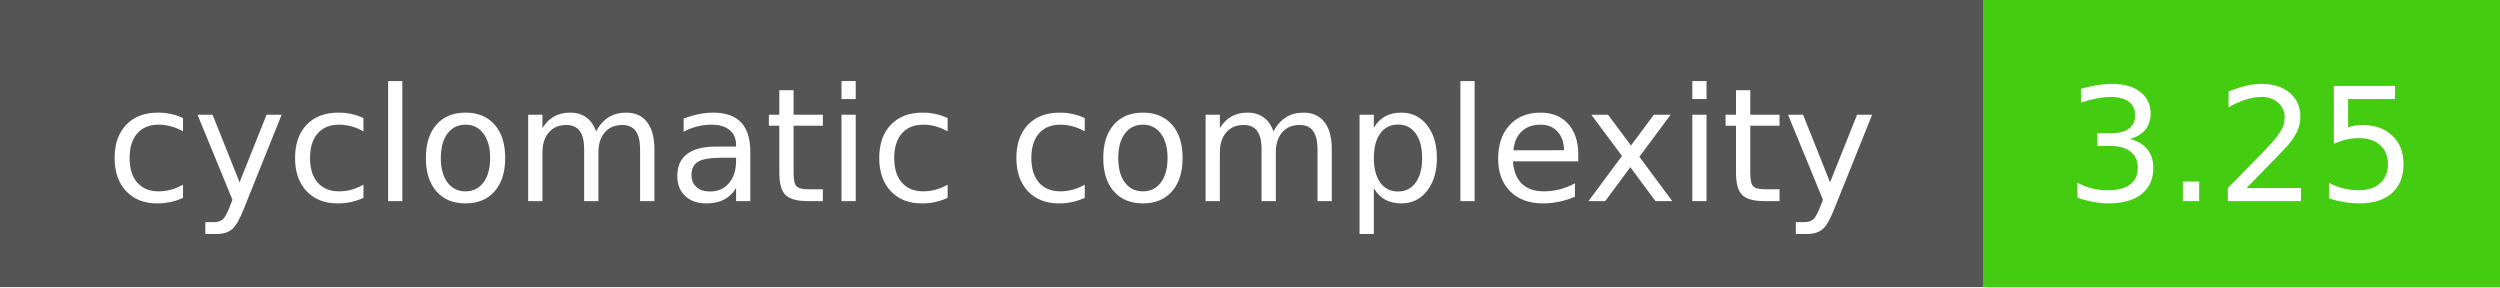
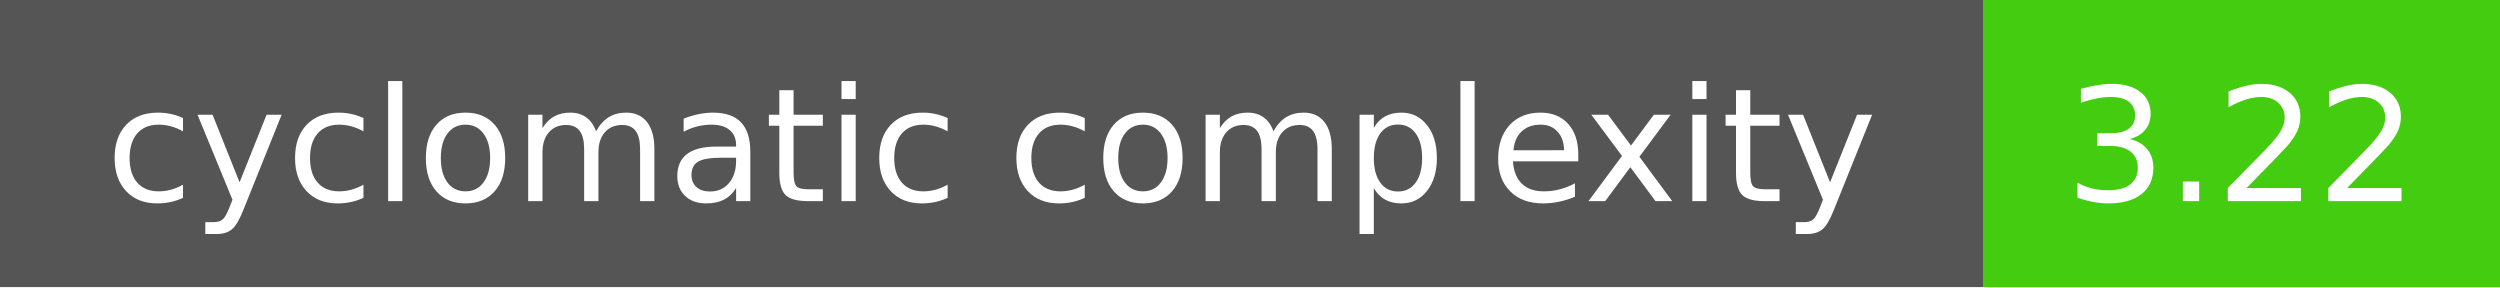
- <svg xmlns="http://www.w3.org/2000/svg" width="174" height="20" role="img" aria-label="cyclomatic complexity: 3.25">
+ <svg xmlns="http://www.w3.org/2000/svg" width="174" height="20" role="img" aria-label="cyclomatic complexity: 3.22">
  <g shape-rendering="crispEdges">
    <rect width="138" height="20" fill="#555" />
    <rect x="138" width="36" height="20" fill="#4c1" />
  </g>
  <g fill="#fff" text-anchor="middle" font-family="Verdana,Geneva,DejaVu Sans,sans-serif" text-rendering="geometricPrecision" font-size="110">
    <text x="690" y="140" textLength="1340" transform="scale(.1)">cyclomatic complexity</text>
-     <text x="1560" y="140" textLength="320" transform="scale(.1)">3.25</text>
+     <text x="1560" y="140" textLength="320" transform="scale(.1)">3.22</text>
  </g>
</svg>
